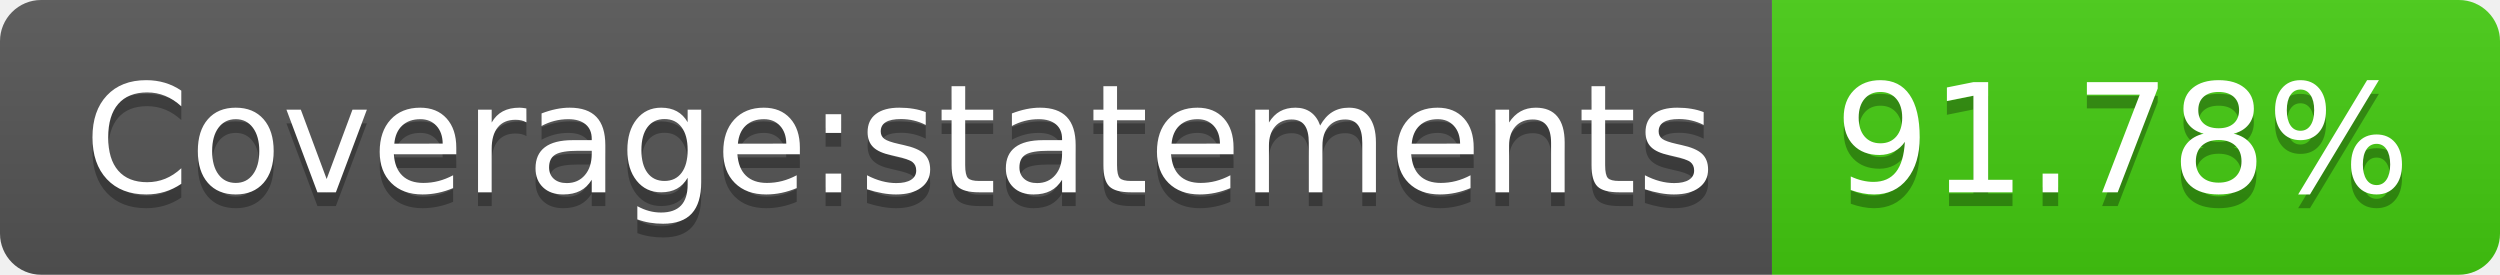
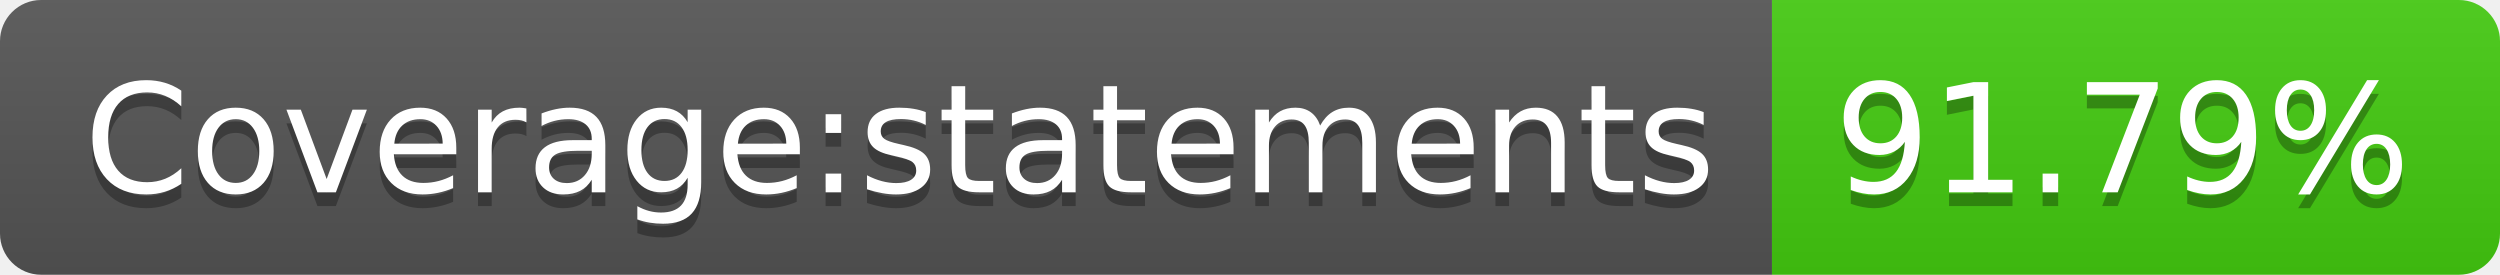
- <svg xmlns="http://www.w3.org/2000/svg" width="182" height="20" role="img" aria-label="Coverage:statements: 91.78%">
+ <svg xmlns="http://www.w3.org/2000/svg" width="182" height="20" role="img" aria-label="Coverage:statements: 91.79%">
  <linearGradient id="s" x2="0" y2="100%">
    <stop offset="0" stop-color="#bbb" stop-opacity=".1" />
    <stop offset="1" stop-opacity=".1" />
  </linearGradient>
  <clipPath id="r">
    <rect width="182" height="20" rx="3" fill="#fff" />
  </clipPath>
  <g clip-path="url(#r)">
    <rect width="129" height="20" fill="#555" />
    <rect x="129" width="53" height="20" fill="#4c1" />
    <rect width="182" height="20" fill="url(#s)" />
  </g>
  <g fill="#fff" text-anchor="middle" font-family="Verdana,Geneva,DejaVu Sans,sans-serif" text-rendering="geometricPrecision" font-size="110">
    <text aria-hidden="true" x="655" y="150" fill="#010101" fill-opacity=".3" transform="scale(.1)" textLength="1190">Coverage:statements</text>
    <text x="655" y="140" transform="scale(.1)" fill="#fff" textLength="1190">Coverage:statements</text>
-     <text aria-hidden="true" x="1545" y="150" fill="#010101" fill-opacity=".3" transform="scale(.1)" textLength="430">91.78%</text>
-     <text x="1545" y="140" transform="scale(.1)" fill="#fff" textLength="430">91.78%</text>
+     <text aria-hidden="true" x="1545" y="150" fill="#010101" fill-opacity=".3" transform="scale(.1)" textLength="430">91.79%</text>
+     <text x="1545" y="140" transform="scale(.1)" fill="#fff" textLength="430">91.79%</text>
  </g>
</svg>
